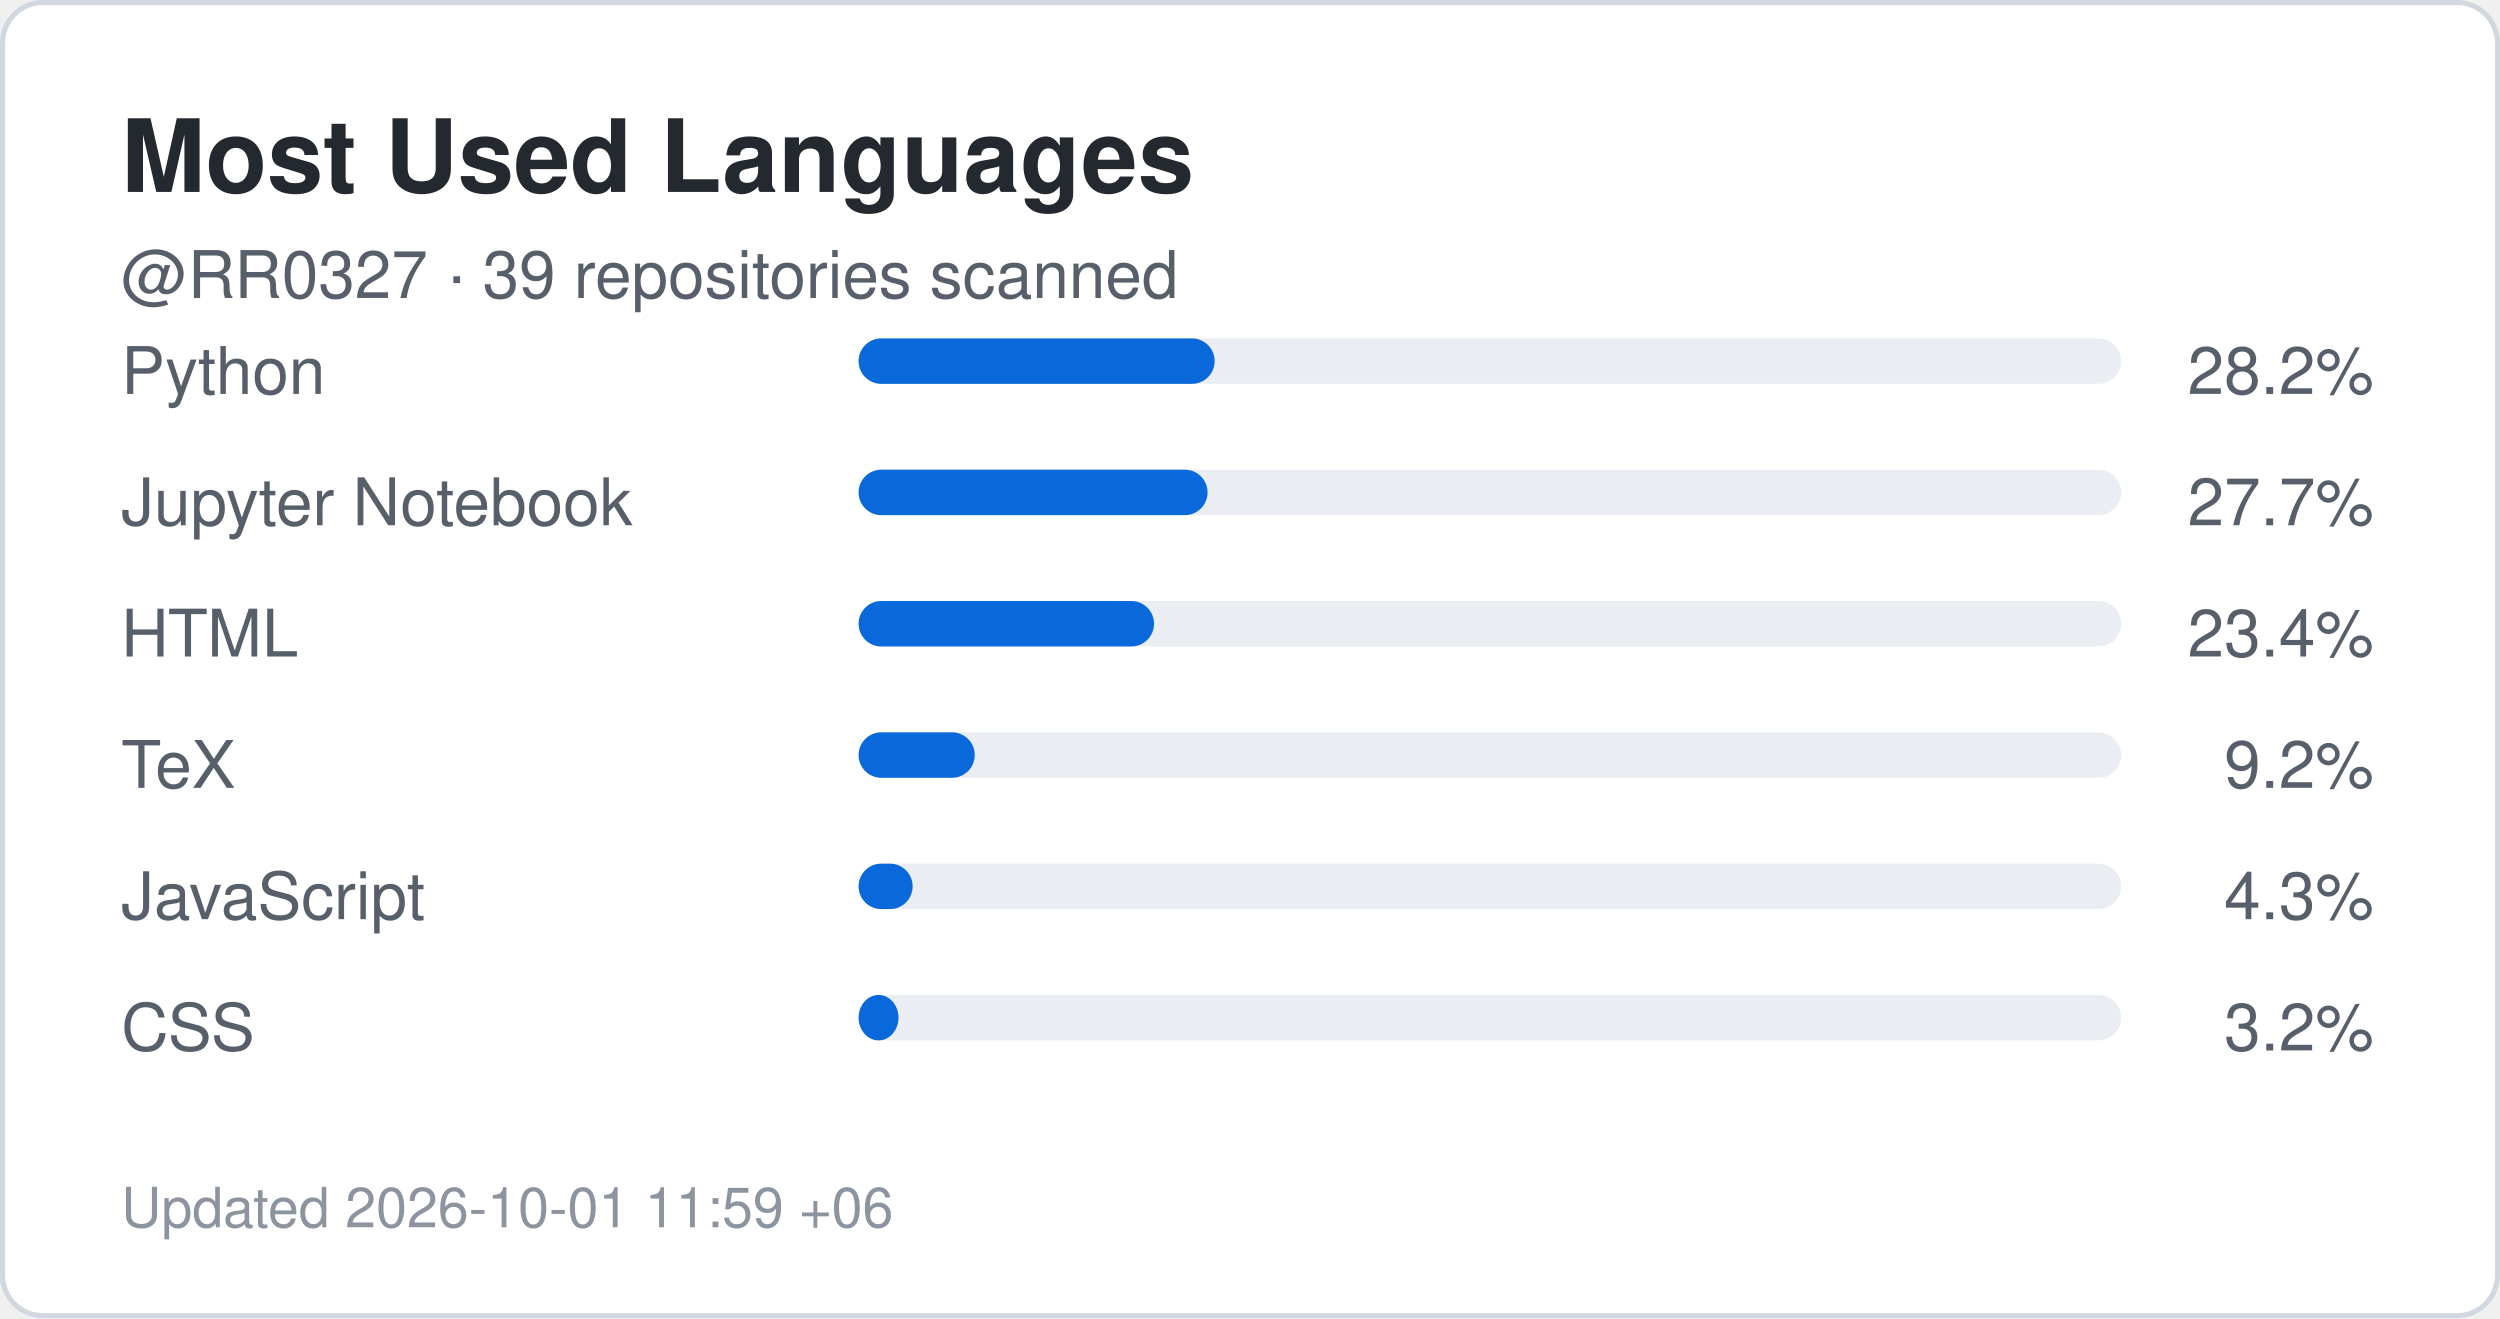
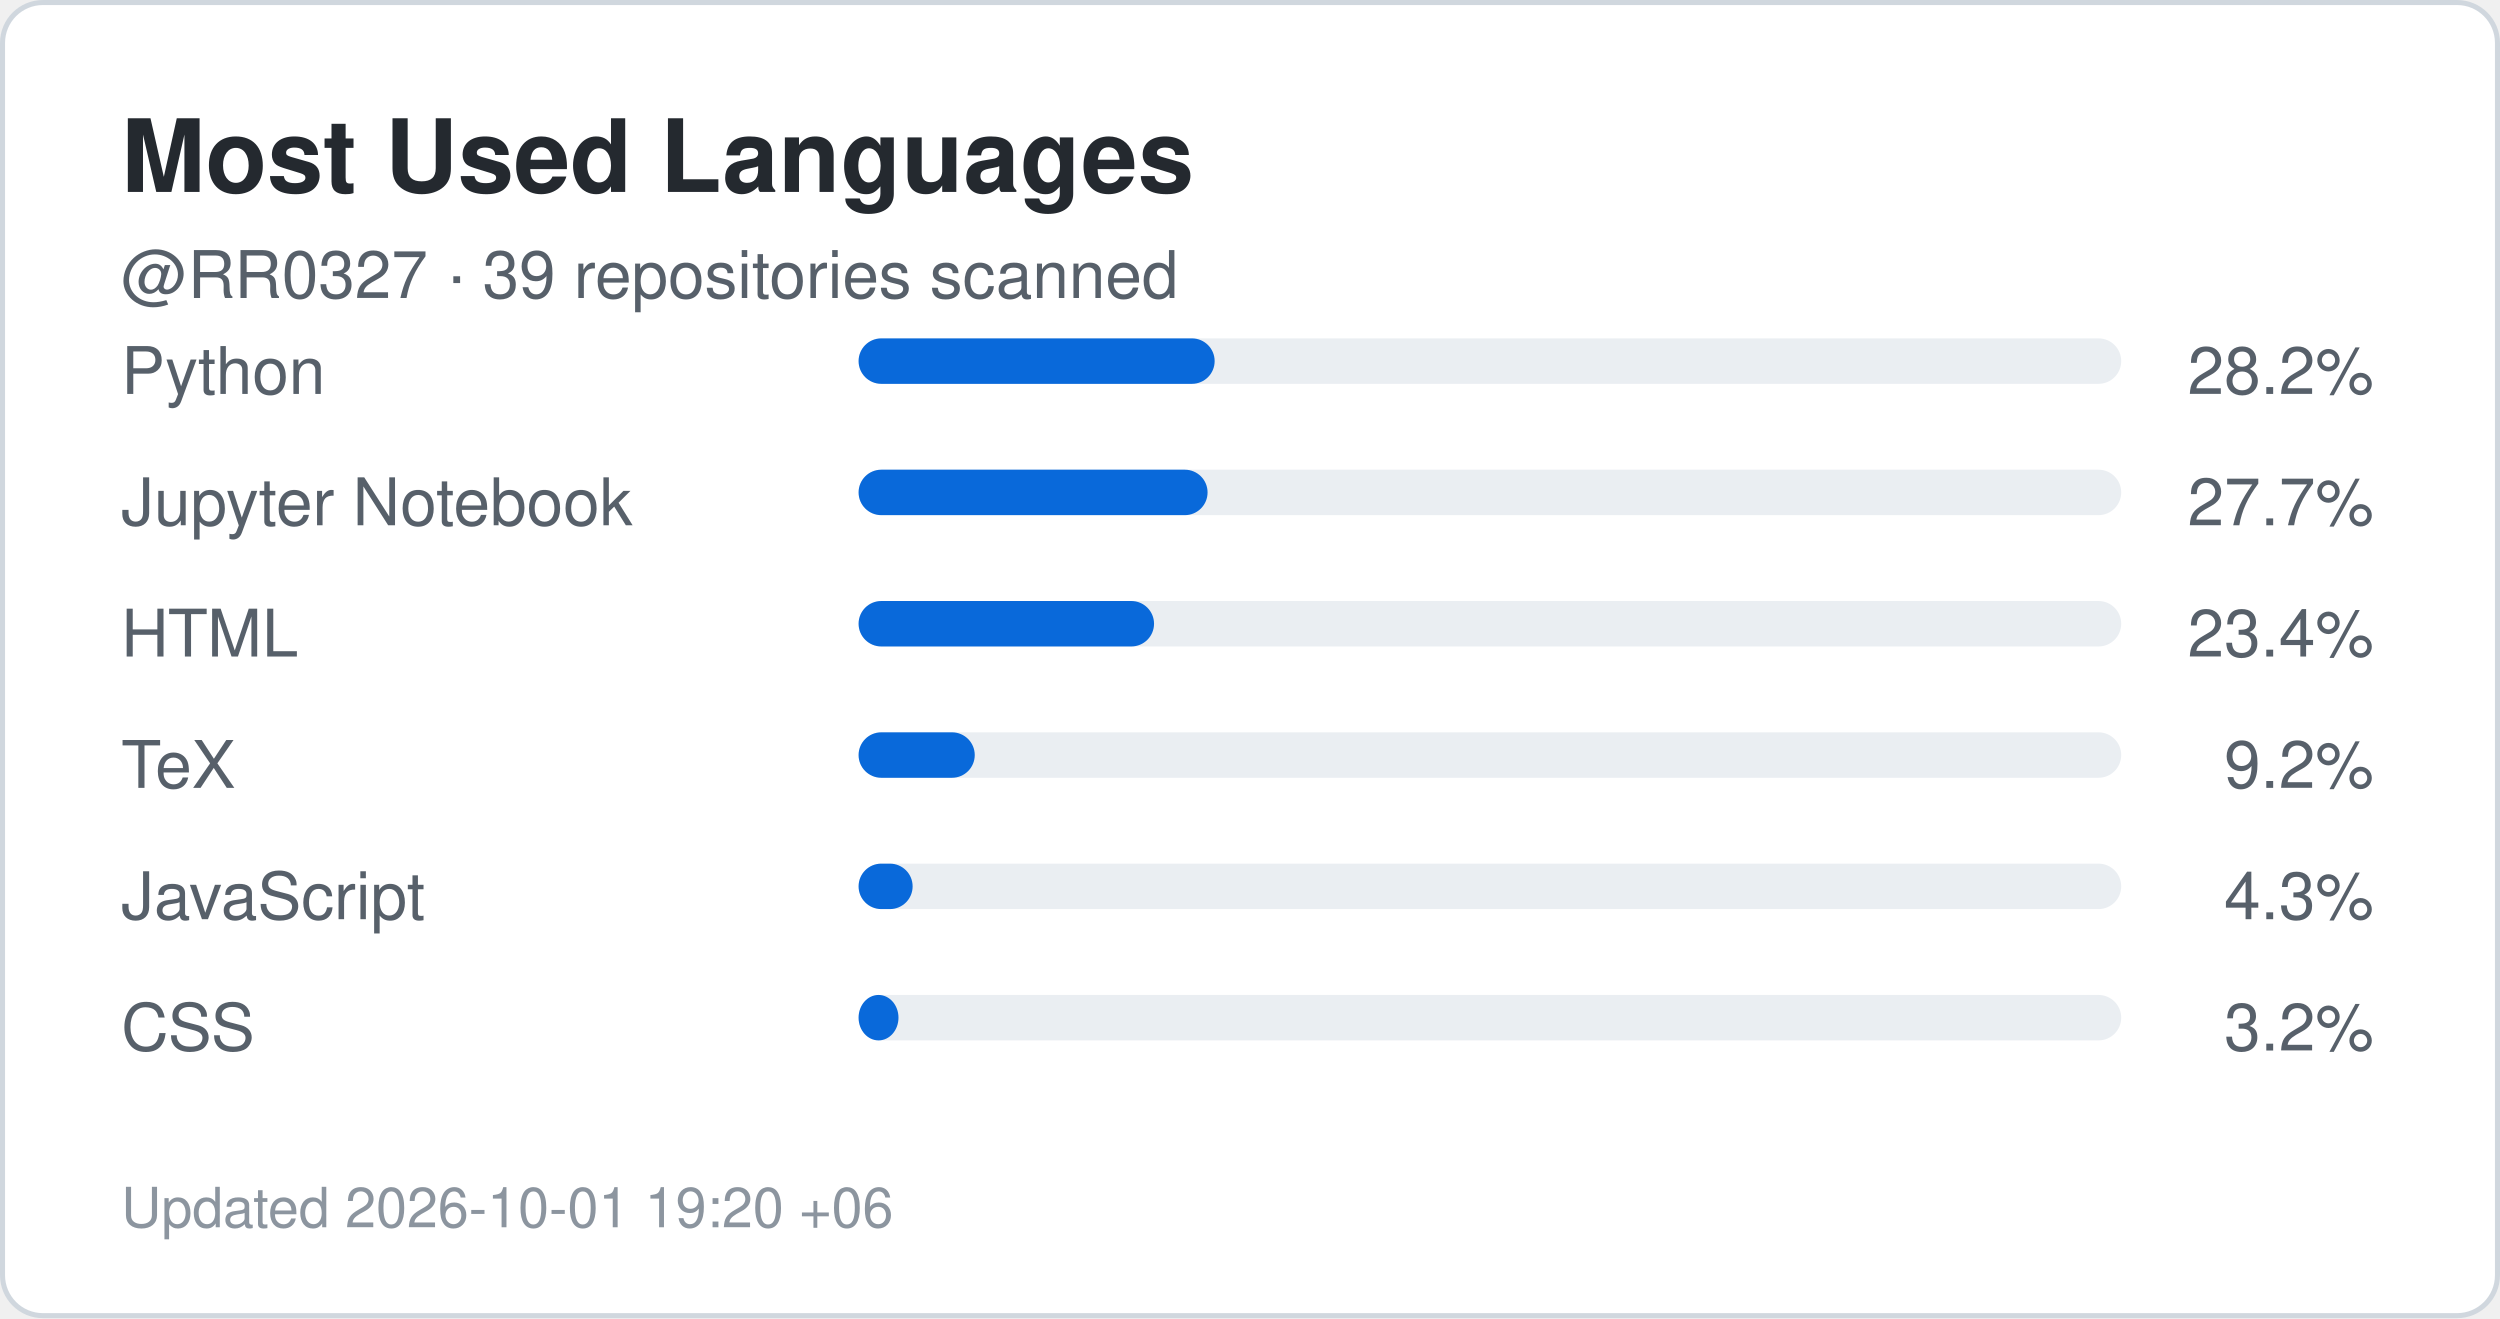
<svg xmlns="http://www.w3.org/2000/svg" width="495" height="261" viewBox="0 0 495 261" role="img" aria-label="Top languages for RR0327">
  <rect x="0.5" y="0.5" width="494" height="260" rx="8" fill="#ffffff" stroke="#d0d7de" />
  <style>
    .title {
      font: 700 20px -apple-system,BlinkMacSystemFont,"Segoe UI",Helvetica,Arial,sans-serif;
      fill: #24292f;
    }
    .label {
      font: 500 13px -apple-system,BlinkMacSystemFont,"Segoe UI",Helvetica,Arial,sans-serif;
      fill: #57606a;
    }
    .value {
      font: 700 22px -apple-system,BlinkMacSystemFont,"Segoe UI",Helvetica,Arial,sans-serif;
      fill: #0969da;
    }
    .small {
      font: 400 11px -apple-system,BlinkMacSystemFont,"Segoe UI",Helvetica,Arial,sans-serif;
      fill: #8c959f;
    }
  </style>
  <text x="24" y="38" class="title">Most Used Languages</text>
  <text x="24" y="59" class="label">
    @RR0327 · 39 repositories scanned
  </text>
  <text x="24" y="78" class="label">Python</text>
  <rect x="170" y="67" width="250" height="9" rx="4.5" fill="#eaeef2" />
  <rect x="170" y="67" width="70.5" height="9" rx="4.5" fill="#0969da" />
  <text x="470" y="78" text-anchor="end" class="label">
    28.2%
  </text>
  <text x="24" y="104" class="label">Jupyter Notebook</text>
  <rect x="170" y="93" width="250" height="9" rx="4.5" fill="#eaeef2" />
  <rect x="170" y="93" width="69.1" height="9" rx="4.5" fill="#0969da" />
  <text x="470" y="104" text-anchor="end" class="label">
    27.7%
  </text>
  <text x="24" y="130" class="label">HTML</text>
  <rect x="170" y="119" width="250" height="9" rx="4.5" fill="#eaeef2" />
  <rect x="170" y="119" width="58.5" height="9" rx="4.5" fill="#0969da" />
  <text x="470" y="130" text-anchor="end" class="label">
    23.4%
  </text>
  <text x="24" y="156" class="label">TeX</text>
  <rect x="170" y="145" width="250" height="9" rx="4.5" fill="#eaeef2" />
  <rect x="170" y="145" width="23.0" height="9" rx="4.5" fill="#0969da" />
  <text x="470" y="156" text-anchor="end" class="label">
    9.2%
  </text>
  <text x="24" y="182" class="label">JavaScript</text>
  <rect x="170" y="171" width="250" height="9" rx="4.5" fill="#eaeef2" />
  <rect x="170" y="171" width="10.7" height="9" rx="4.5" fill="#0969da" />
  <text x="470" y="182" text-anchor="end" class="label">
    4.3%
  </text>
  <text x="24" y="208" class="label">CSS</text>
  <rect x="170" y="197" width="250" height="9" rx="4.5" fill="#eaeef2" />
  <rect x="170" y="197" width="7.9" height="9" rx="4.5" fill="#0969da" />
  <text x="470" y="208" text-anchor="end" class="label">
    3.2%
  </text>
  <text x="24" y="243" class="small">
-     Updated 2026-10-01 11:59 +06
+     Updated 2026-10-01 19:20 +06
  </text>
</svg>
